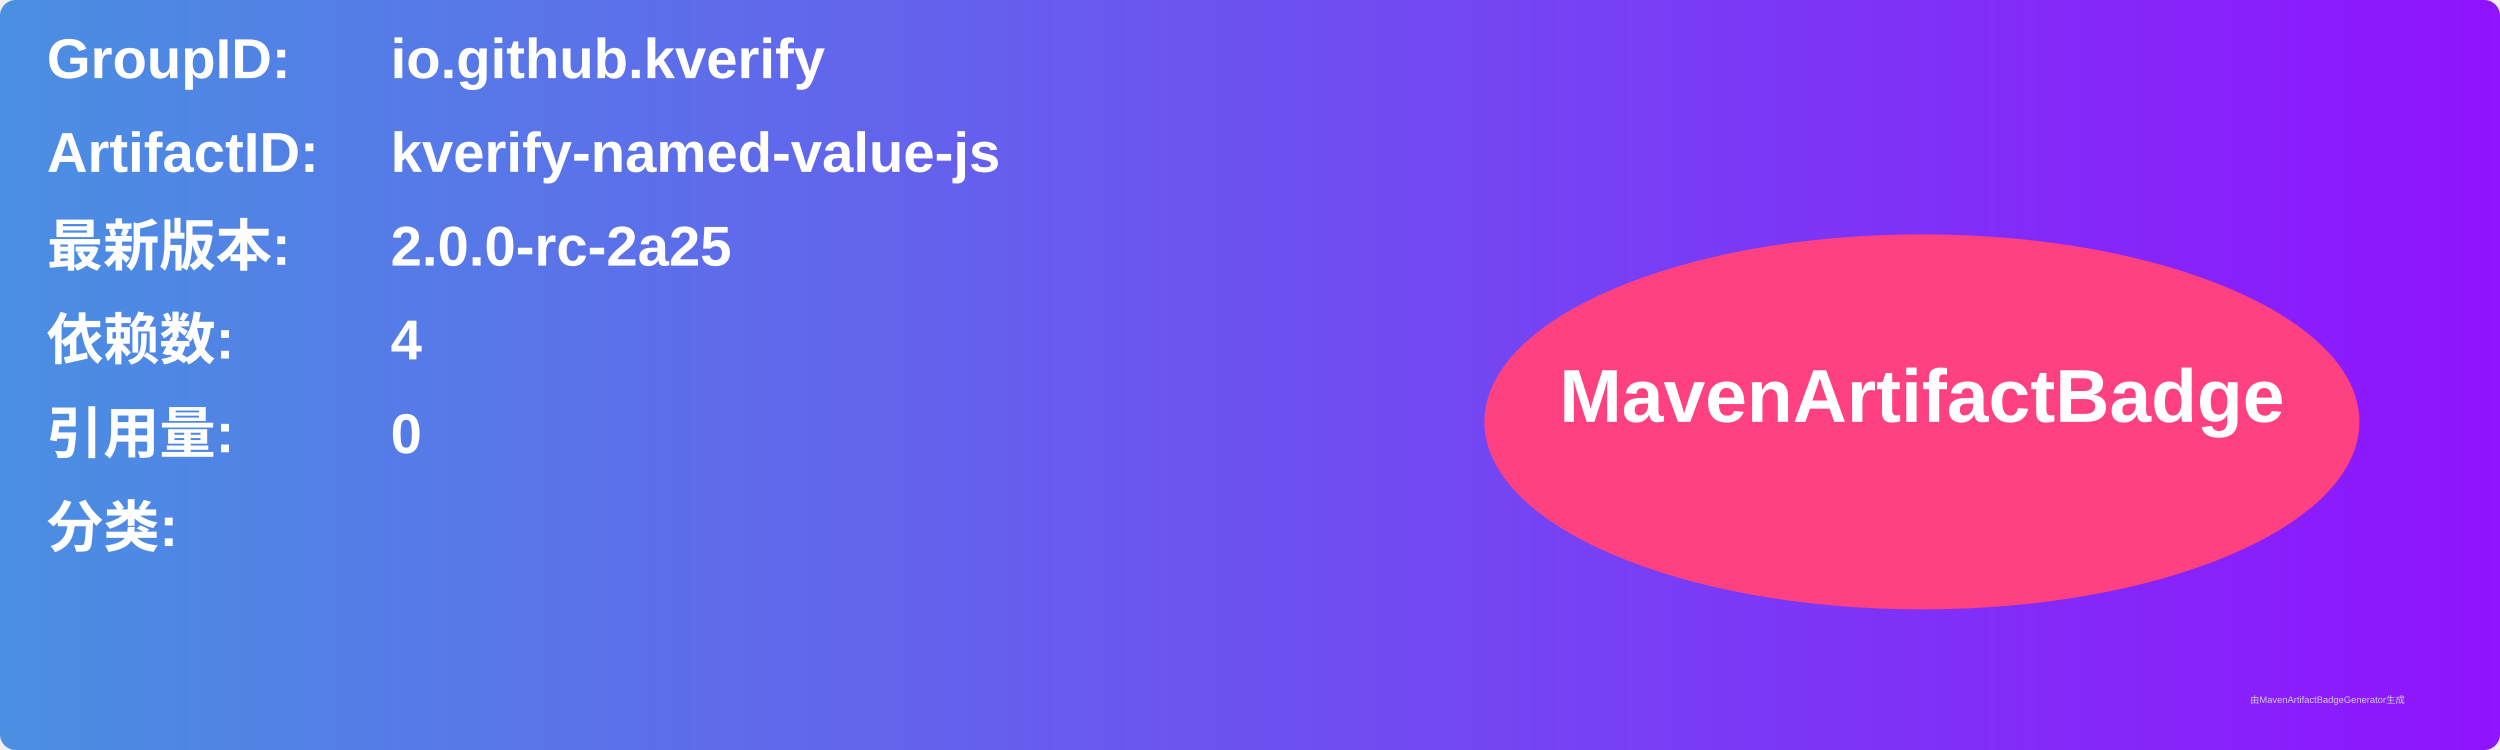
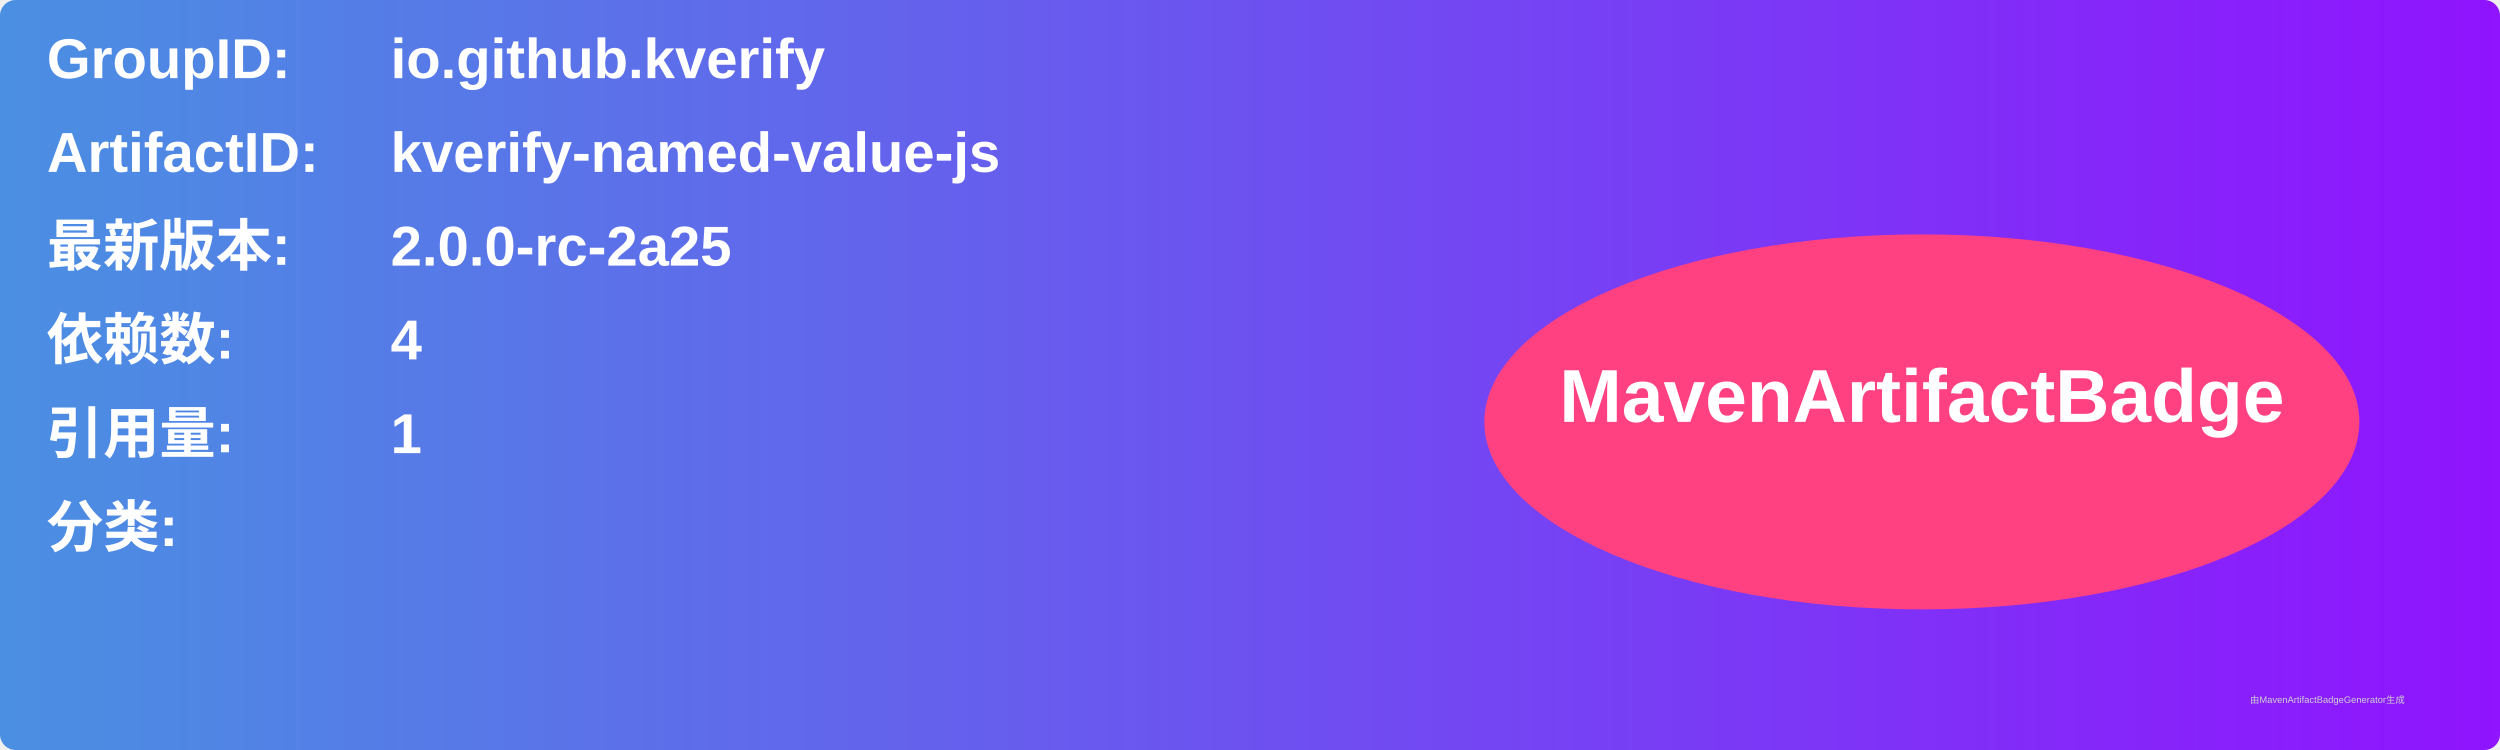
<svg xmlns="http://www.w3.org/2000/svg" width="800" height="240" viewBox="0 0 800 240">
  <linearGradient id="grad" x1="0%" y1="0%" x2="100%" y2="0%">
    <stop offset="0%" stop-color="#4a90e2" />
    <stop offset="100%" stop-color="#9013fe" />
  </linearGradient>
  <rect width="100%" height="100%" rx="5" ry="5" fill="url(#grad)" />
  <g transform="translate(15, 15)">
    <text x="0" y="10" font-family="Arial" font-size="18" fill="white" font-weight="bold" width="260">GroupID:</text>
    <text x="110" y="10" font-family="Arial" font-size="18" fill="white" font-weight="bold" width="460">io.github.kverify</text>
    <text x="0" y="40" font-family="Arial" font-size="18" fill="white" font-weight="bold" width="260">ArtifactID:</text>
    <text x="110" y="40" font-family="Arial" font-size="18" fill="white" font-weight="bold" width="460">kverify-named-value-js</text>
    <text x="0" y="70" font-family="Arial" font-size="18" fill="white" font-weight="bold">最新版本:</text>
    <text x="110" y="70" font-family="Arial" font-size="18" fill="white" font-weight="bold">
      <tspan font-weight="bold">2.0.0-rc-2a25</tspan>
    </text>
    <text x="0" y="100" font-family="Arial" font-size="18" fill="white" font-weight="bold">依赖数: </text>
    <text x="110" y="100" font-family="Arial" font-size="18" fill="white">
      <tspan font-weight="bold">4</tspan>
    </text>
    <text x="0" y="130" font-family="Arial" font-size="18" fill="white" font-weight="bold">引用量: </text>
    <text x="110" y="130" font-family="Arial" font-size="18" fill="white">
-       <tspan font-weight="bold">0</tspan>
+       <tspan font-weight="bold">1</tspan>
    </text>
    <text x="0" y="160" font-family="Arial" font-size="18" fill="white" font-weight="bold">分类:</text>
    <text x="10" y="190" font-family="Arial" font-size="10" fill="white">
      <tspan font-weight="bold" />
    </text>
    <ellipse cx="600" cy="120" rx="140" ry="60" fill="#ff4081" />
    <text x="600" y="120" text-anchor="middle" font-family="Arial" font-size="24" fill="white" font-weight="bold">MavenArtifactBadge</text>
  </g>
  <text x="720" y="225" font-family="Arial" font-size="3" fill="#d0d0d0">由MavenArtifactBadgeGenerator生成</text>
</svg>
